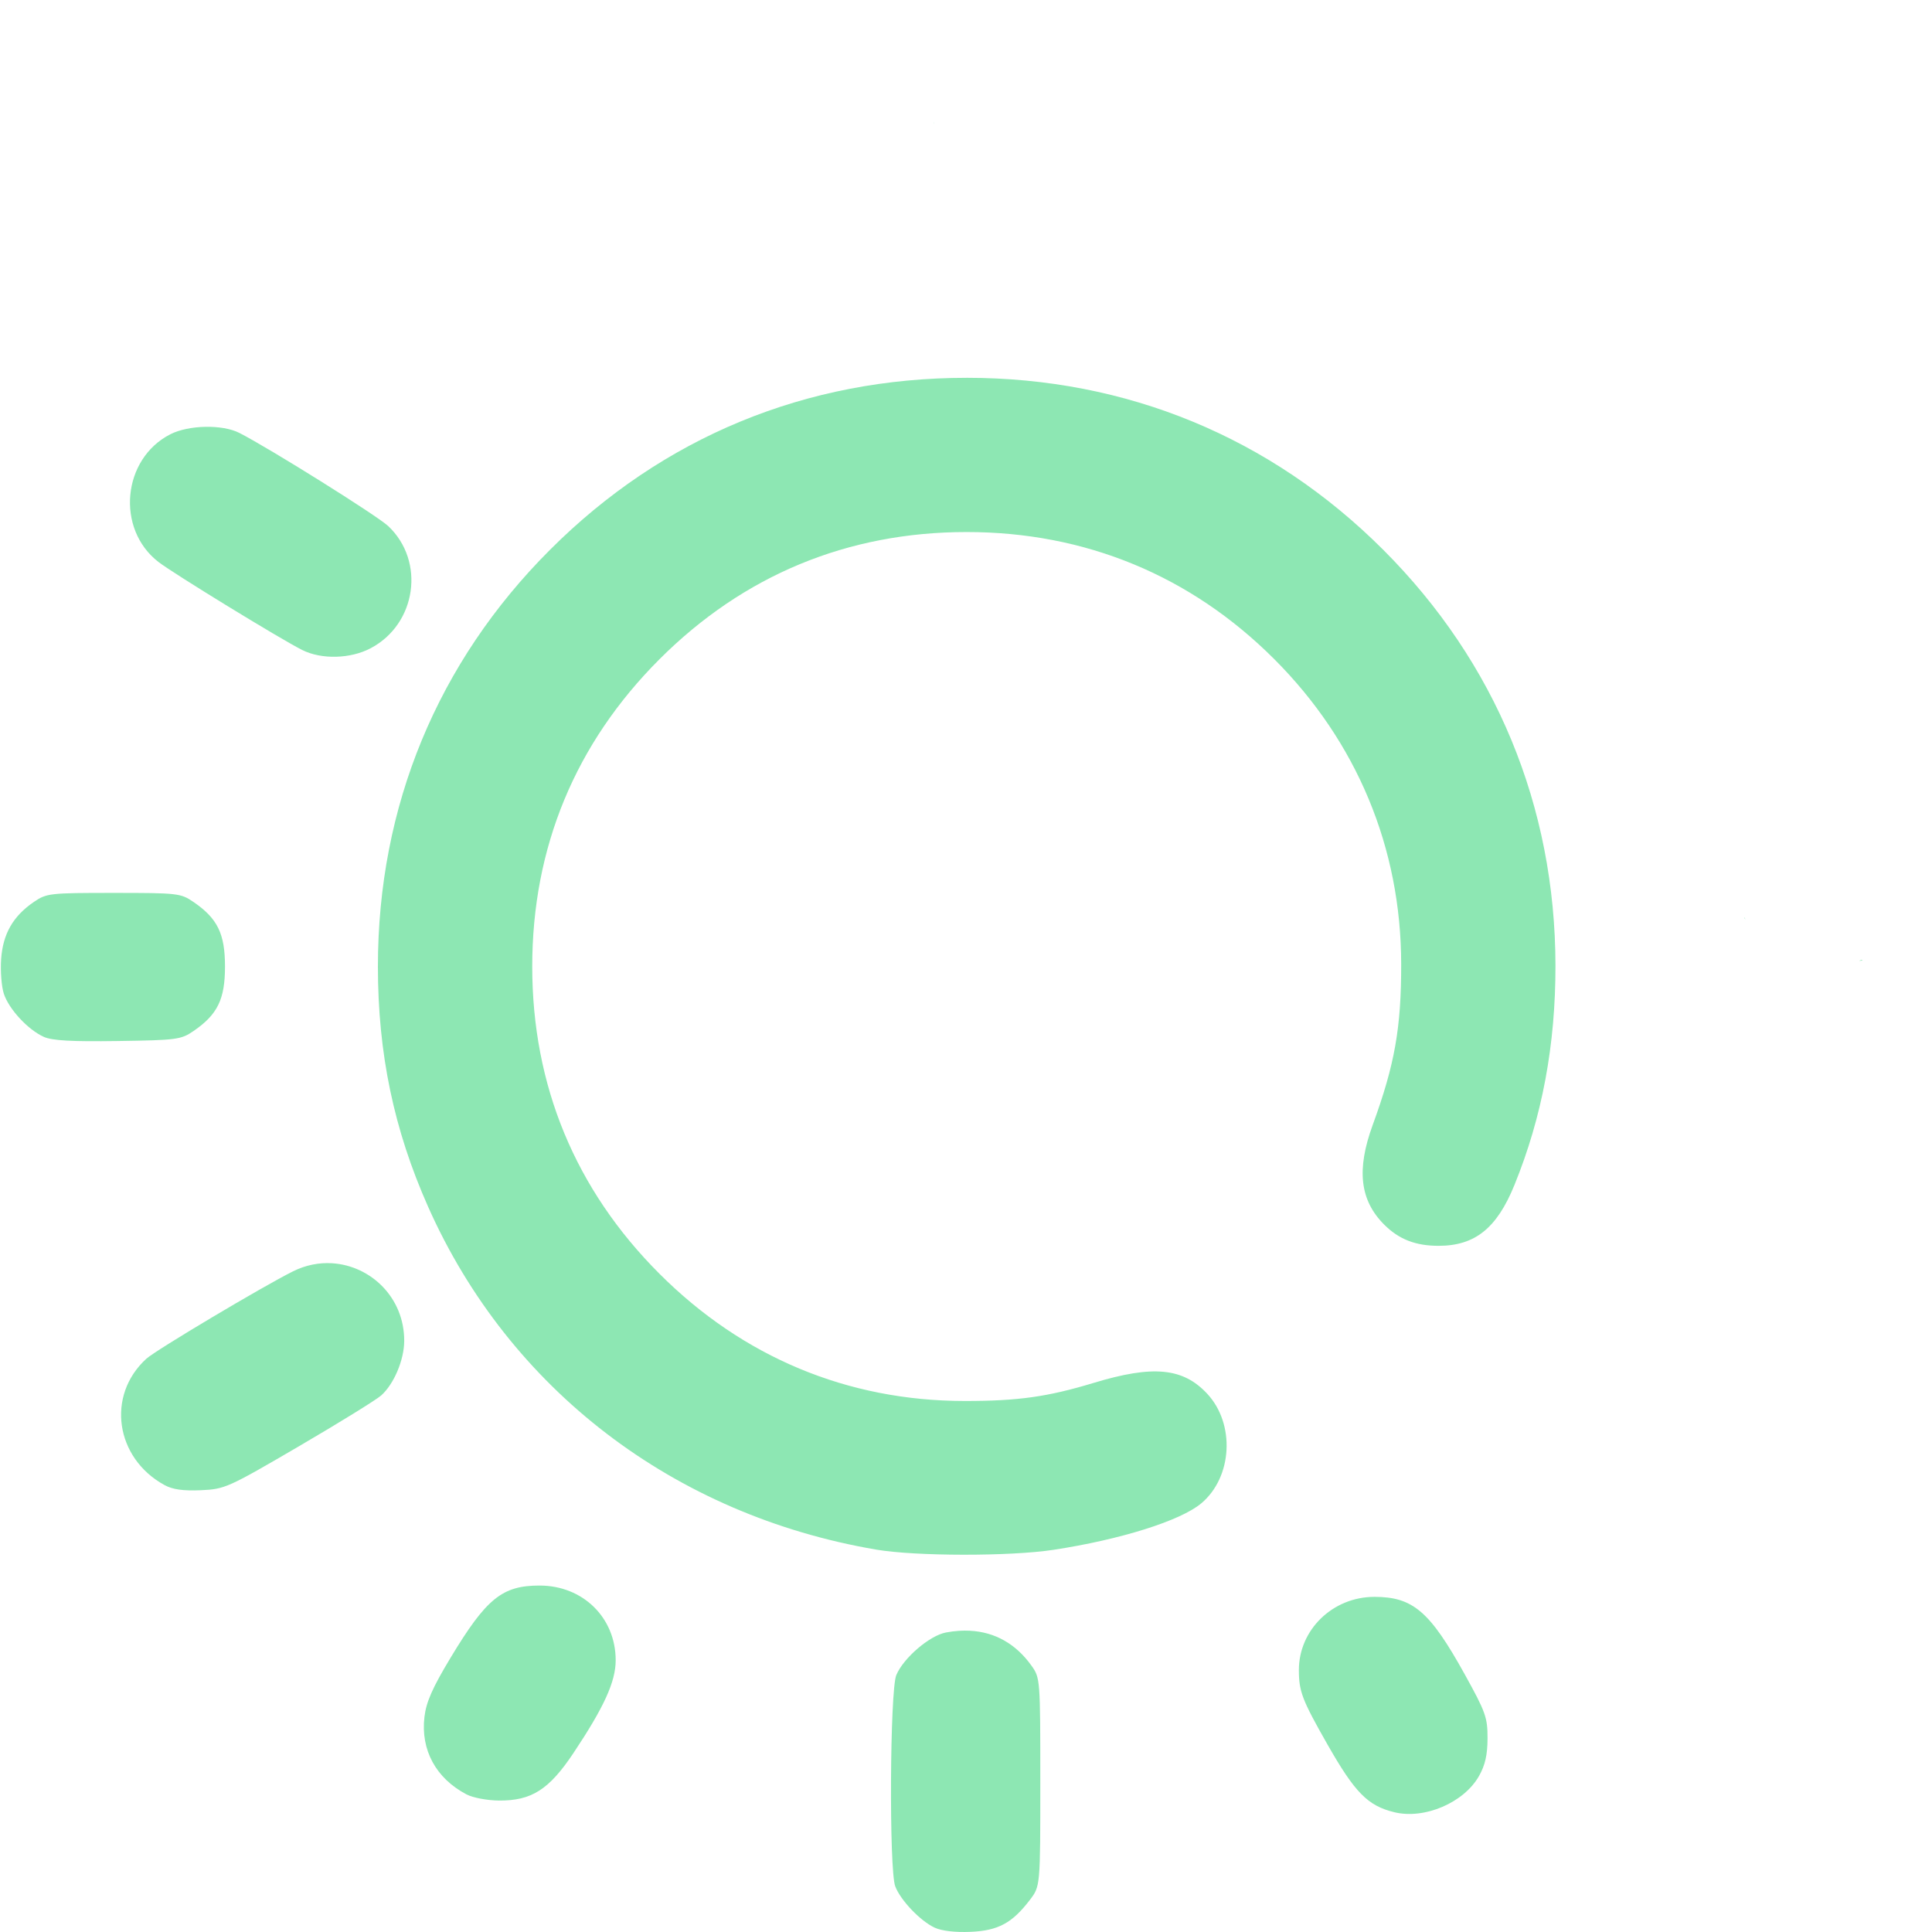
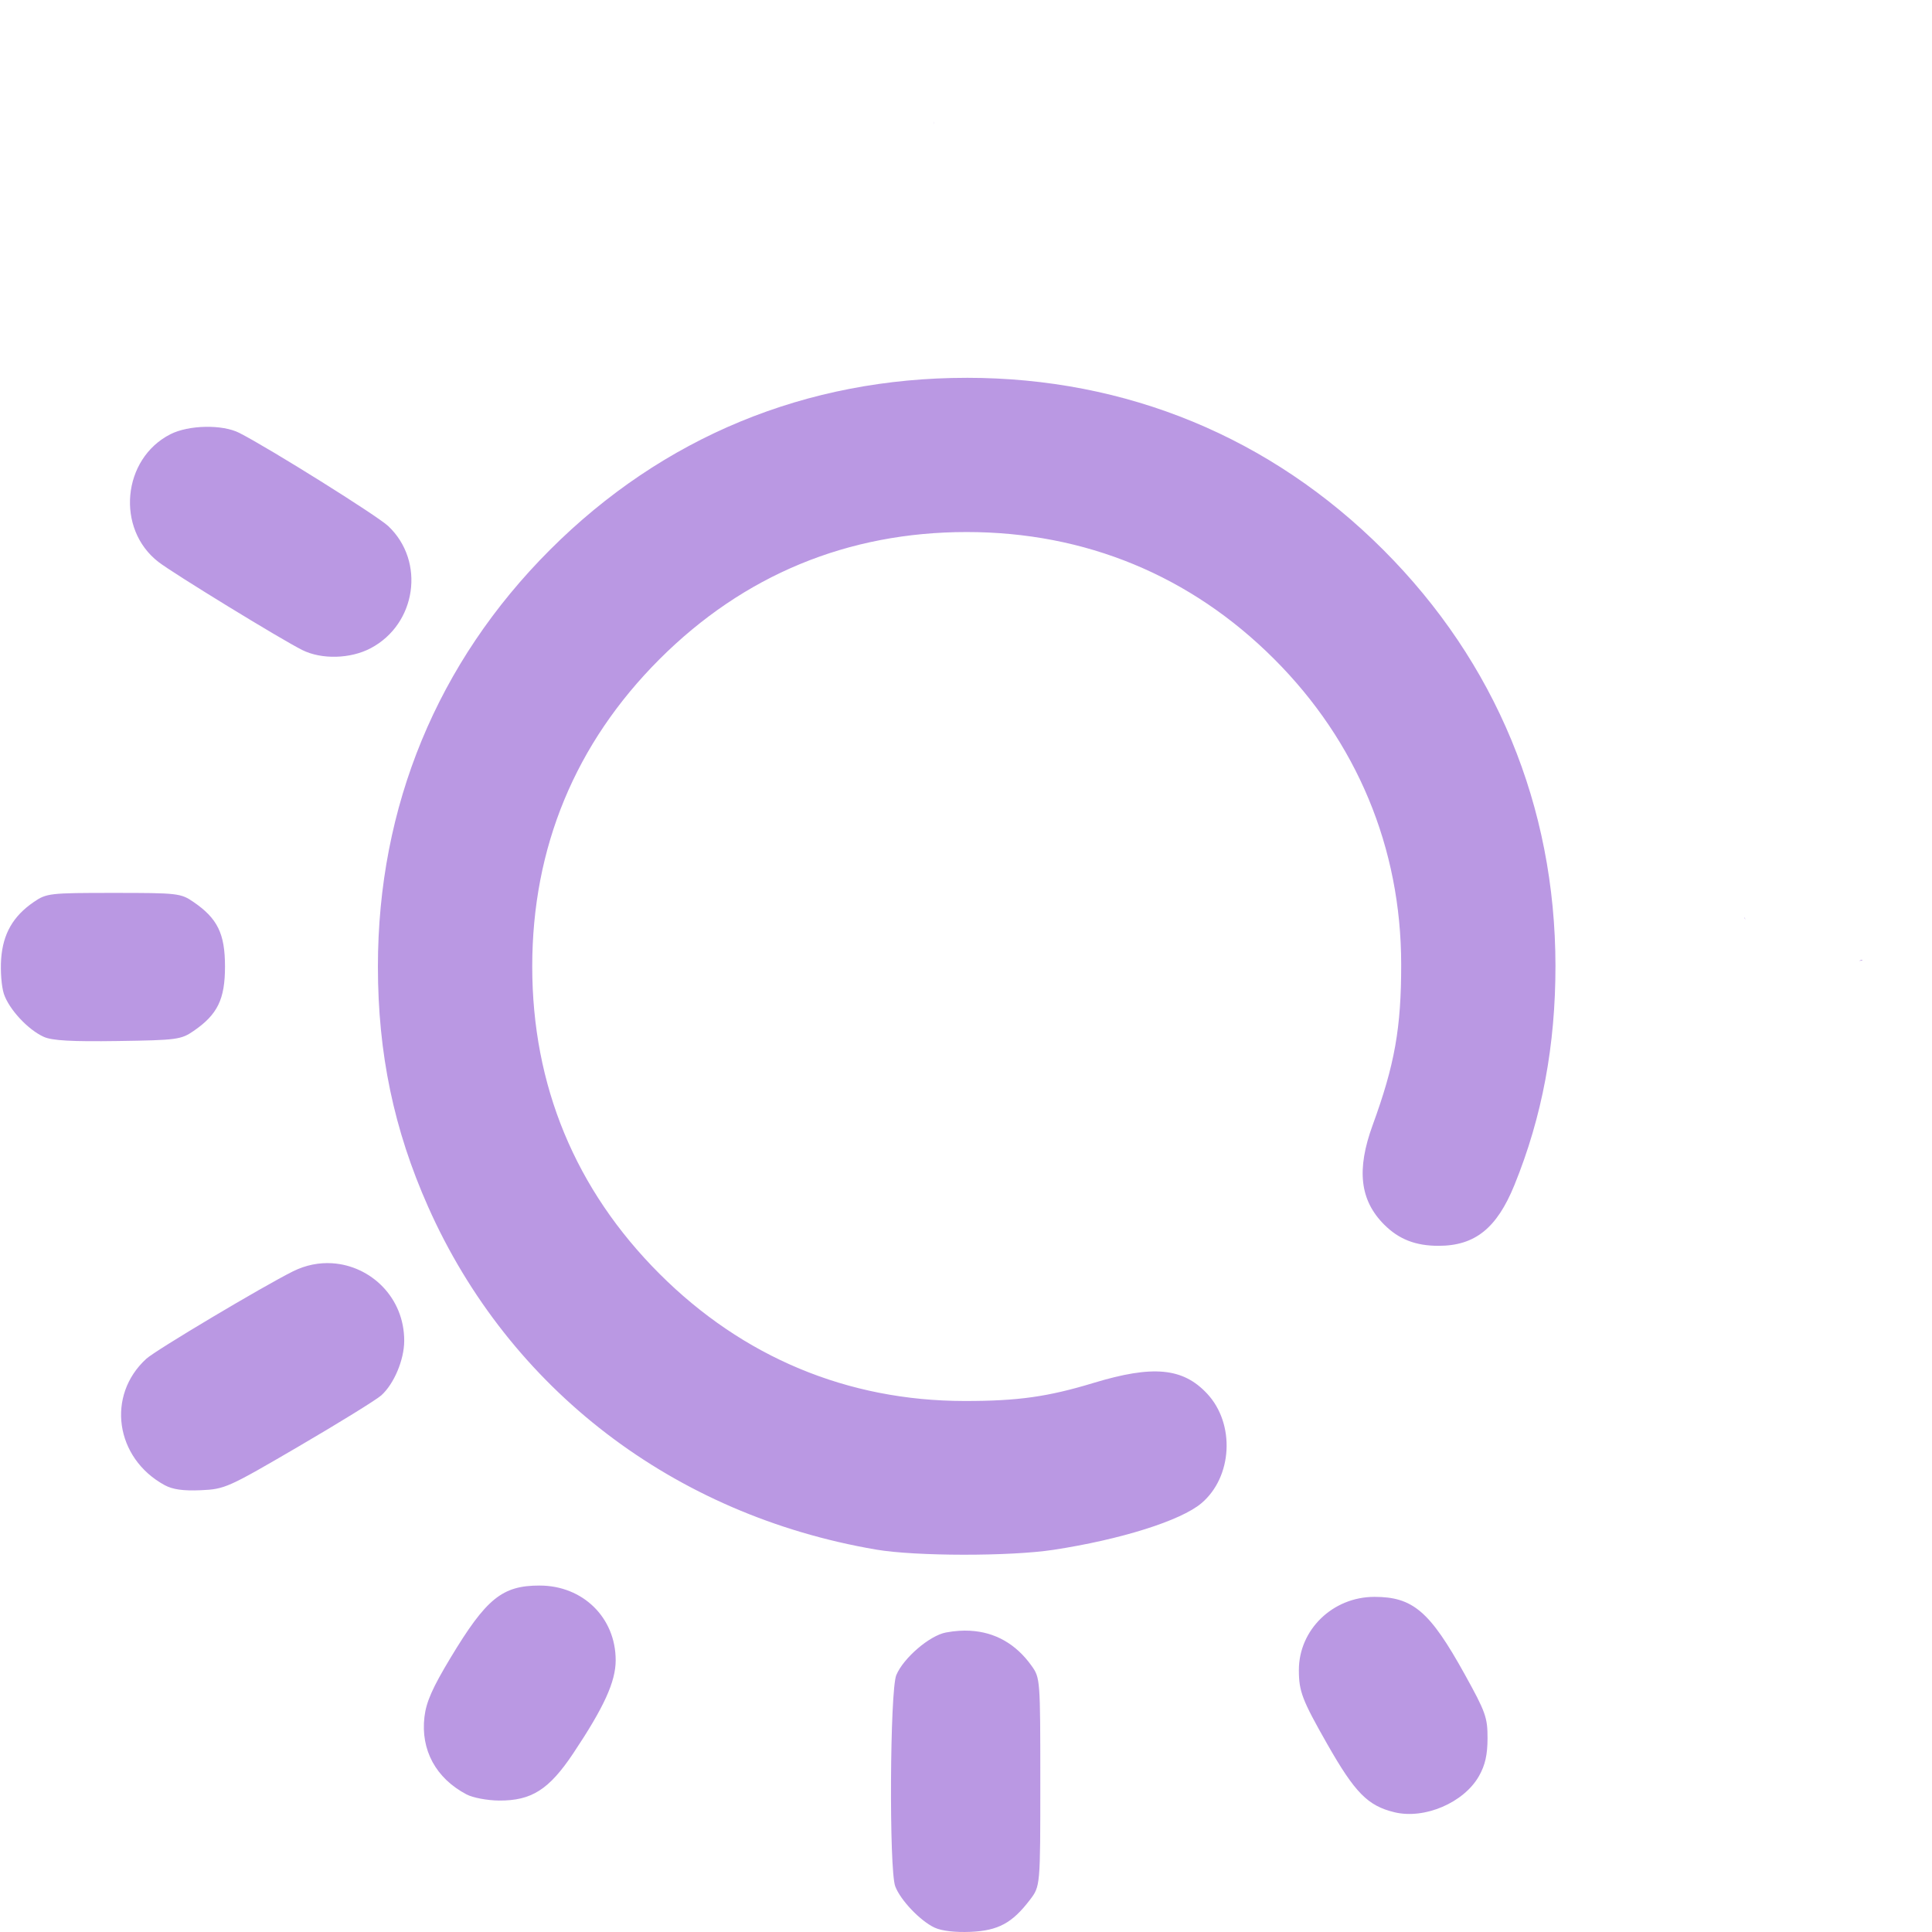
<svg xmlns="http://www.w3.org/2000/svg" xmlns:xlink="http://www.w3.org/1999/xlink" width="512" height="512" viewBox="0 0 135.467 135.467" version="1.1" id="svg1" xml:space="preserve">
  <defs id="defs1">
    <linearGradient id="linearGradient11">
-       <stop style="stop-color:#8de7b3;stop-opacity:1;" offset="0" id="stop11" />
-       <stop style="stop-color:#8de7b3;stop-opacity:1" offset="1" id="stop12" />
+       <stop style="stop-color:#ba98e3;stop-opacity:1;" offset="0" id="stop11" />
+       <stop style="stop-color:#ba98e3;stop-opacity:1" offset="1" id="stop12" />
    </linearGradient>
    <linearGradient xlink:href="#linearGradient11" id="linearGradient12" x1="32.192" y1="210.029" x2="133.183" y2="210.029" gradientUnits="userSpaceOnUse" />
  </defs>
  <g id="layer1" transform="matrix(0.9377842,0,0,0.9377842,-29.99041,-129.1272)">
    <path id="path11" style="fill:url(#linearGradient12);fill-opacity:1" d="m 101.792,146.775 c -0.01,0.072 -0.007,0.146 0.004,0.219 8.9e-4,-0.073 -4.5e-4,-0.146 -0.004,-0.219 z m 2.468,19.168 c -12,0 -22.724,4.426 -31.157,12.859 -8.423,8.423 -12.867,19.185 -12.867,31.157 0,6.497 1.192,12.202 3.754,17.964 6.063,13.637 18.363,23.05 33.497,25.633 2.954,0.504 10.017,0.513 13.264,0.017 5.024,-0.767 9.507,-2.178 11.051,-3.478 2.333,-1.963 2.544,-5.937 0.436,-8.197 -1.808,-1.938 -4.049,-2.151 -8.482,-0.807 -3.444,1.045 -5.679,1.358 -9.668,1.354 -8.733,-0.008 -16.564,-3.276 -22.801,-9.513 -6.289,-6.289 -9.512,-14.073 -9.512,-22.973 0,-8.9 3.223,-16.684 9.512,-22.973 6.289,-6.289 14.073,-9.512 22.973,-9.512 8.866,0 16.75,3.257 22.989,9.496 6.188,6.188 9.489,14.118 9.497,22.817 0.005,4.763 -0.483,7.513 -2.132,12.026 -1.222,3.346 -0.958,5.627 0.863,7.447 1.098,1.098 2.344,1.583 4.063,1.583 2.72,0 4.357,-1.311 5.671,-4.541 2.072,-5.092 3.077,-10.465 3.07,-16.411 -0.015,-11.911 -4.478,-22.69 -12.871,-31.083 -8.415,-8.415 -19.192,-12.866 -31.151,-12.866 z m -56.925,3.665 c -0.96,0.019 -1.932,0.206 -2.618,0.555 -3.599,1.836 -4.087,7.079 -0.889,9.549 1.122,0.866 9.148,5.782 10.75,6.583 1.444,0.722 3.602,0.666 5.118,-0.134 3.425,-1.808 4.099,-6.504 1.311,-9.133 -0.82,-0.773 -8.866,-5.808 -11.13,-6.965 -0.635,-0.324 -1.582,-0.474 -2.541,-0.455 z m -6.857,34.848 c -4.8,0 -5.016,0.025 -5.973,0.68 -1.549,1.061 -2.303,2.377 -2.439,4.255 -0.065,0.9 0.026,2.074 0.202,2.608 0.38,1.153 1.806,2.69 2.988,3.221 0.623,0.28 2.081,0.362 5.525,0.311 4.423,-0.065 4.732,-0.106 5.67,-0.749 1.796,-1.232 2.352,-2.372 2.352,-4.823 0,-2.452 -0.557,-3.592 -2.353,-4.823 -0.957,-0.656 -1.173,-0.68 -5.973,-0.68 z m 121.962,1.836 c -0.035,0.039 -0.023,0.019 0.015,0.126 0.005,0.015 0.011,0.031 0.017,0.046 -0.008,-0.057 -0.019,-0.115 -0.032,-0.172 z m 8.772,3.17 c -0.039,-1.5e-4 -0.125,0.027 -0.163,0.044 -0.023,0.011 -0.046,0.021 -0.067,0.031 0.017,-0.002 0.033,-0.004 0.049,-0.007 0.067,-0.009 0.157,0.007 0.196,-0.047 0.003,-0.004 0.005,-0.008 0.005,-0.011 v -5.5e-4 -5.5e-4 -5.5e-4 -5.5e-4 l -5.5e-4,-5.5e-4 v -5.5e-4 -5.5e-4 l -5.5e-4,-5.6e-4 -5.5e-4,-5.5e-4 v -5.5e-4 l -5.5e-4,-5.5e-4 -5.5e-4,-5.5e-4 -5.5e-4,-5.5e-4 -5.5e-4,-5.5e-4 h -5.6e-4 -5.5e-4 -5.5e-4 c -0.004,-0.002 -0.009,-0.002 -0.014,-0.002 z M 56.816,232.146 c -0.963,-0.06 -1.967,0.126 -2.932,0.607 -2.28,1.137 -10.257,5.89 -10.962,6.533 -3.008,2.742 -2.33,7.433 1.366,9.45 0.599,0.327 1.391,0.438 2.703,0.381 1.8,-0.079 2.021,-0.178 7.338,-3.285 3.015,-1.762 5.784,-3.473 6.154,-3.803 0.951,-0.849 1.713,-2.651 1.72,-4.067 0.017,-3.246 -2.499,-5.635 -5.387,-5.815 z M 72.326,256.244 c -2.799,0 -3.986,0.964 -6.666,5.413 -1.346,2.235 -1.812,3.291 -1.944,4.406 -0.293,2.478 0.855,4.592 3.15,5.8 0.467,0.246 1.554,0.451 2.425,0.457 2.431,0.017 3.741,-0.817 5.557,-3.539 2.3,-3.448 3.166,-5.35 3.166,-6.951 0,-3.182 -2.447,-5.585 -5.688,-5.585 z m 62.412,0.847 c -3.109,0 -5.642,2.457 -5.642,5.471 0,1.602 0.244,2.237 2.131,5.552 2.062,3.622 3.02,4.594 5.002,5.078 2.257,0.551 5.203,-0.707 6.335,-2.706 0.46,-0.813 0.635,-1.584 0.638,-2.819 0.004,-1.556 -0.14,-1.962 -1.712,-4.798 -2.601,-4.696 -3.867,-5.779 -6.753,-5.779 z m -30.229,2.532 c -0.267,-0.014 -0.541,-0.012 -0.821,0.006 -0.319,0.021 -0.647,0.062 -0.981,0.125 -1.222,0.229 -3.176,1.906 -3.711,3.184 -0.479,1.143 -0.547,14.557 -0.08,15.795 0.39,1.034 1.874,2.591 2.946,3.09 0.526,0.245 1.544,0.364 2.687,0.314 2.066,-0.09 3.111,-0.654 4.439,-2.395 0.775,-1.017 0.775,-1.017 0.775,-8.8 0,-7.689 -0.008,-7.794 -0.655,-8.7 -1.165,-1.634 -2.729,-2.519 -4.6,-2.618 z" />
  </g>
</svg>
